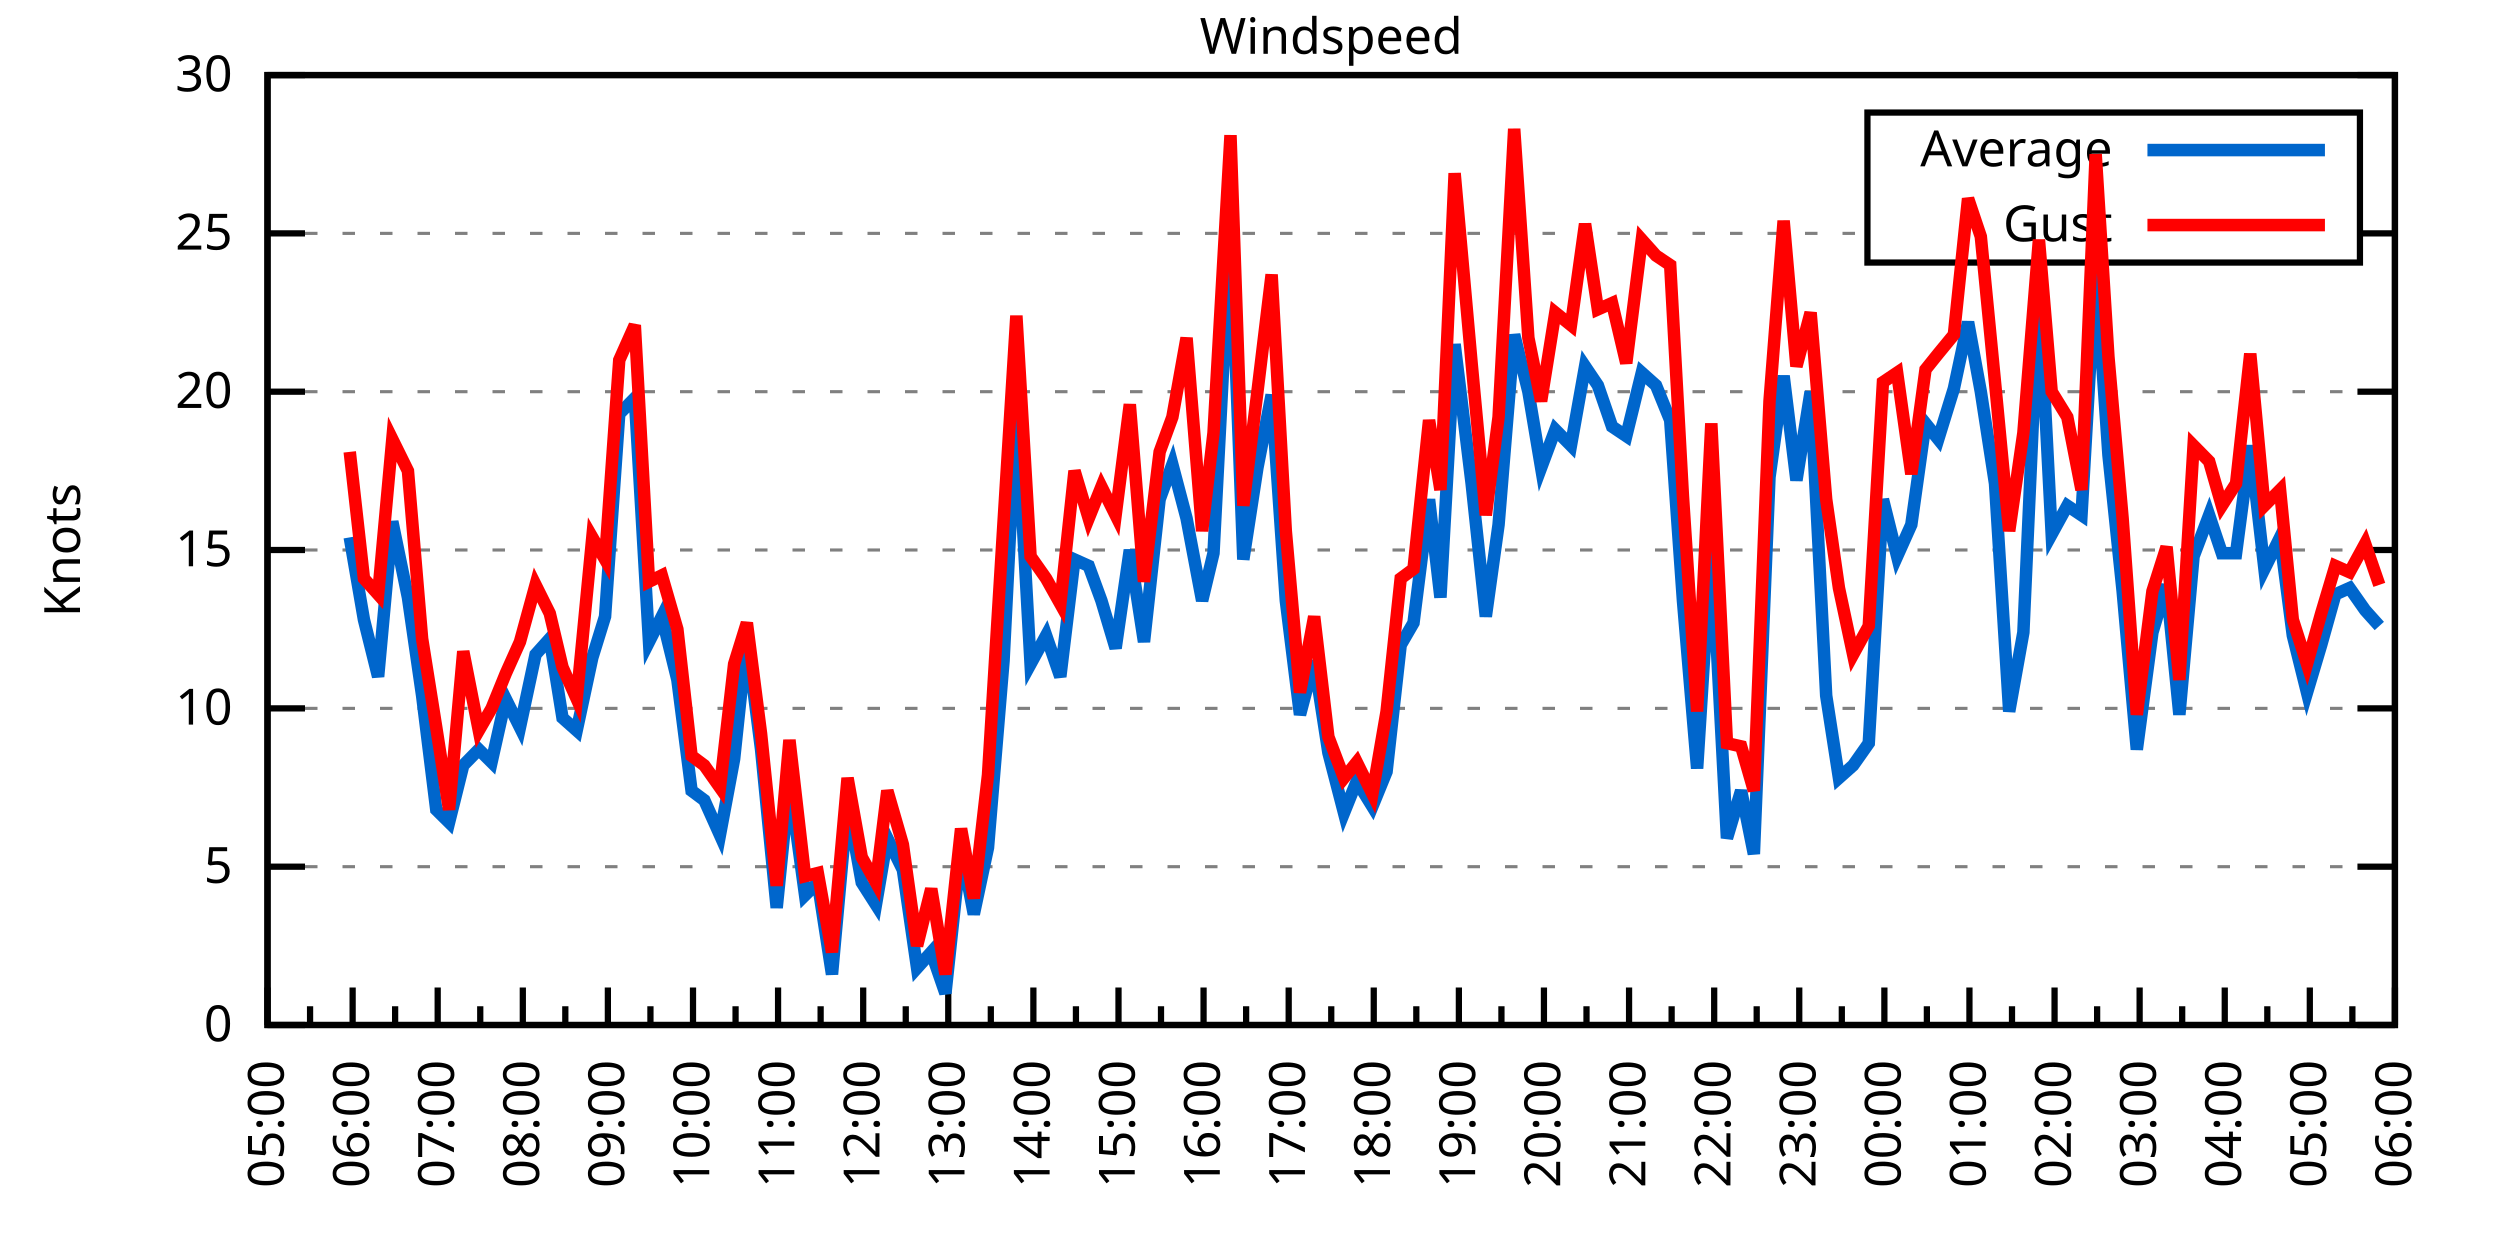
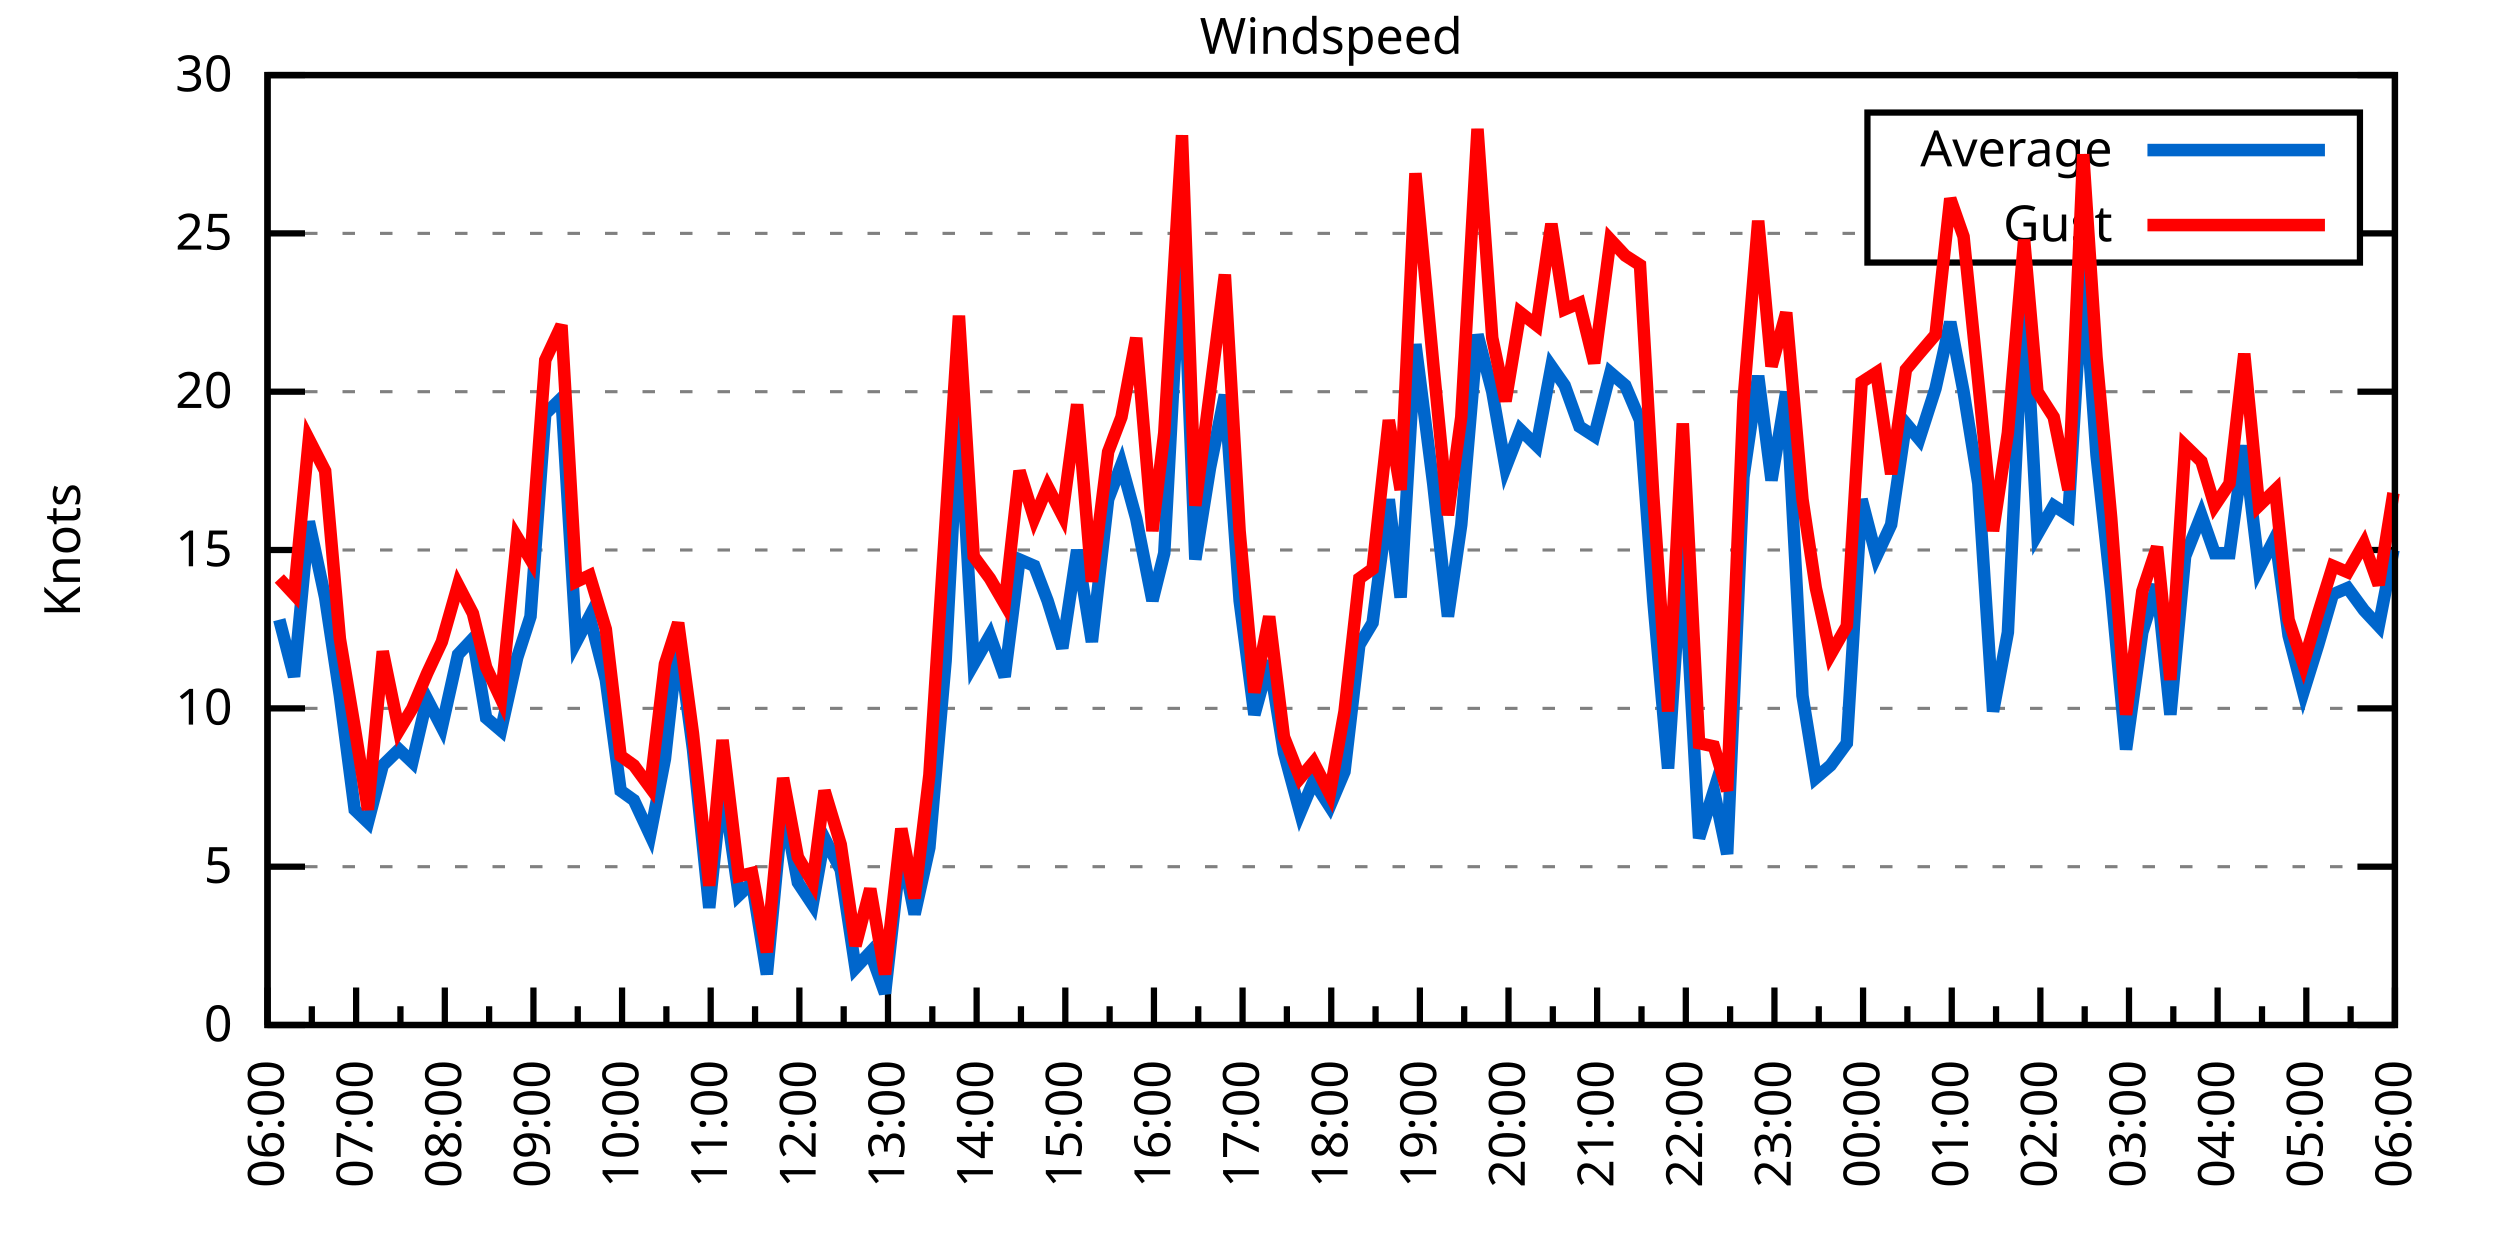
<svg xmlns="http://www.w3.org/2000/svg" xmlns:xlink="http://www.w3.org/1999/xlink" width="400" height="200" viewBox="0 0 400 200">
  <g id="gnuplot_canvas">
    <rect x="0" y="0" width="400" height="200" fill="none" />
    <defs>
      <circle id="gpDot" r="0.5" stroke-width="0.5" stroke="currentColor" />
      <path id="gpPt0" stroke-width="0.333" stroke="currentColor" d="M-1,0 h2 M0,-1 v2" />
      <path id="gpPt1" stroke-width="0.333" stroke="currentColor" d="M-1,-1 L1,1 M1,-1 L-1,1" />
      <path id="gpPt2" stroke-width="0.333" stroke="currentColor" d="M-1,0 L1,0 M0,-1 L0,1 M-1,-1 L1,1 M-1,1 L1,-1" />
      <rect id="gpPt3" stroke-width="0.333" stroke="currentColor" x="-1" y="-1" width="2" height="2" />
      <rect id="gpPt4" stroke-width="0.333" stroke="currentColor" fill="currentColor" x="-1" y="-1" width="2" height="2" />
      <circle id="gpPt5" stroke-width="0.333" stroke="currentColor" cx="0" cy="0" r="1" />
      <use xlink:href="#gpPt5" id="gpPt6" fill="currentColor" stroke="none" />
      <path id="gpPt7" stroke-width="0.333" stroke="currentColor" d="M0,-1.33 L-1.33,0.67 L1.33,0.67 z" />
      <use xlink:href="#gpPt7" id="gpPt8" fill="currentColor" stroke="none" />
      <use xlink:href="#gpPt7" id="gpPt9" stroke="currentColor" transform="rotate(180)" />
      <use xlink:href="#gpPt9" id="gpPt10" fill="currentColor" stroke="none" />
      <use xlink:href="#gpPt3" id="gpPt11" stroke="currentColor" transform="rotate(45)" />
      <use xlink:href="#gpPt11" id="gpPt12" fill="currentColor" stroke="none" />
      <path id="gpPt13" stroke-width="0.333" stroke="currentColor" d="M0,1.330 L1.265,0.411 L0.782,-1.067 L-0.782,-1.076 L-1.265,0.411 z" />
      <use xlink:href="#gpPt13" id="gpPt14" fill="currentColor" stroke="none" />
      <filter id="textbox" filterUnits="objectBoundingBox" x="0" y="0" height="1" width="1">
        <feFlood flood-color="white" flood-opacity="1" result="bgnd" />
        <feComposite in="SourceGraphic" in2="bgnd" operator="atop" />
      </filter>
      <filter id="greybox" filterUnits="objectBoundingBox" x="0" y="0" height="1" width="1">
        <feFlood flood-color="lightgrey" flood-opacity="1" result="grey" />
        <feComposite in="SourceGraphic" in2="grey" operator="atop" />
      </filter>
    </defs>
    <g fill="none" color="white" stroke="currentColor" stroke-width="1.00" stroke-linecap="butt" stroke-linejoin="miter">
</g>
    <g fill="none" color="black" stroke="currentColor" stroke-width="1.00" stroke-linecap="butt" stroke-linejoin="miter">
      <g stroke="none" shape-rendering="crispEdges">
        <polygon fill="rgb(255, 255, 255)" points="42.80,164.00 383.18,164.00 383.18,12.02 42.80,12.02 " />
      </g>
    </g>
    <g fill="none" color="black" stroke="currentColor" stroke-width="1.00" stroke-linecap="butt" stroke-linejoin="miter">
</g>
    <g fill="none" color="black" stroke="black" stroke-width="0.50" stroke-linecap="butt" stroke-linejoin="miter">
</g>
    <g fill="none" color="gray" stroke="currentColor" stroke-width="0.50" stroke-linecap="butt" stroke-linejoin="miter">
      <path stroke="gray" stroke-dasharray="2,4" class="gridline" d="M42.80,164.00 L383.19,164.00  " />
    </g>
    <g fill="none" color="gray" stroke="gray" stroke-width="1.00" stroke-linecap="butt" stroke-linejoin="miter">
</g>
    <g fill="none" color="black" stroke="currentColor" stroke-width="1.00" stroke-linecap="butt" stroke-linejoin="miter">
      <path stroke="black" d="M42.80,164.00 L48.80,164.00 M383.19,164.00 L377.19,164.00  " />
      <g transform="translate(37.20,166.60)" stroke="none" fill="black" font-family="Sans" font-size="8.00" text-anchor="end">
        <text>
          <tspan font-family="Sans"> 0</tspan>
        </text>
      </g>
    </g>
    <g fill="none" color="black" stroke="currentColor" stroke-width="1.00" stroke-linecap="butt" stroke-linejoin="miter">
</g>
    <g fill="none" color="black" stroke="black" stroke-width="0.50" stroke-linecap="butt" stroke-linejoin="miter">
</g>
    <g fill="none" color="gray" stroke="currentColor" stroke-width="0.50" stroke-linecap="butt" stroke-linejoin="miter">
      <path stroke="gray" stroke-dasharray="2,4" class="gridline" d="M42.80,138.67 L383.19,138.67  " />
    </g>
    <g fill="none" color="gray" stroke="gray" stroke-width="1.00" stroke-linecap="butt" stroke-linejoin="miter">
</g>
    <g fill="none" color="black" stroke="currentColor" stroke-width="1.00" stroke-linecap="butt" stroke-linejoin="miter">
      <path stroke="black" d="M42.80,138.67 L48.80,138.67 M383.19,138.67 L377.19,138.67  " />
      <g transform="translate(37.20,141.27)" stroke="none" fill="black" font-family="Sans" font-size="8.00" text-anchor="end">
        <text>
          <tspan font-family="Sans"> 5</tspan>
        </text>
      </g>
    </g>
    <g fill="none" color="black" stroke="currentColor" stroke-width="1.00" stroke-linecap="butt" stroke-linejoin="miter">
</g>
    <g fill="none" color="black" stroke="black" stroke-width="0.50" stroke-linecap="butt" stroke-linejoin="miter">
</g>
    <g fill="none" color="gray" stroke="currentColor" stroke-width="0.50" stroke-linecap="butt" stroke-linejoin="miter">
      <path stroke="gray" stroke-dasharray="2,4" class="gridline" d="M42.80,113.34 L383.19,113.34  " />
    </g>
    <g fill="none" color="gray" stroke="gray" stroke-width="1.00" stroke-linecap="butt" stroke-linejoin="miter">
</g>
    <g fill="none" color="black" stroke="currentColor" stroke-width="1.00" stroke-linecap="butt" stroke-linejoin="miter">
      <path stroke="black" d="M42.80,113.34 L48.80,113.34 M383.19,113.34 L377.19,113.34  " />
      <g transform="translate(37.20,115.94)" stroke="none" fill="black" font-family="Sans" font-size="8.00" text-anchor="end">
        <text>
          <tspan font-family="Sans"> 10</tspan>
        </text>
      </g>
    </g>
    <g fill="none" color="black" stroke="currentColor" stroke-width="1.00" stroke-linecap="butt" stroke-linejoin="miter">
</g>
    <g fill="none" color="black" stroke="black" stroke-width="0.50" stroke-linecap="butt" stroke-linejoin="miter">
</g>
    <g fill="none" color="gray" stroke="currentColor" stroke-width="0.50" stroke-linecap="butt" stroke-linejoin="miter">
      <path stroke="gray" stroke-dasharray="2,4" class="gridline" d="M42.80,88.00 L383.19,88.00  " />
    </g>
    <g fill="none" color="gray" stroke="gray" stroke-width="1.00" stroke-linecap="butt" stroke-linejoin="miter">
</g>
    <g fill="none" color="black" stroke="currentColor" stroke-width="1.00" stroke-linecap="butt" stroke-linejoin="miter">
      <path stroke="black" d="M42.80,88.00 L48.80,88.00 M383.19,88.00 L377.19,88.00  " />
      <g transform="translate(37.20,90.60)" stroke="none" fill="black" font-family="Sans" font-size="8.00" text-anchor="end">
        <text>
          <tspan font-family="Sans"> 15</tspan>
        </text>
      </g>
    </g>
    <g fill="none" color="black" stroke="currentColor" stroke-width="1.00" stroke-linecap="butt" stroke-linejoin="miter">
</g>
    <g fill="none" color="black" stroke="black" stroke-width="0.50" stroke-linecap="butt" stroke-linejoin="miter">
</g>
    <g fill="none" color="gray" stroke="currentColor" stroke-width="0.50" stroke-linecap="butt" stroke-linejoin="miter">
      <path stroke="gray" stroke-dasharray="2,4" class="gridline" d="M42.80,62.67 L383.19,62.67  " />
    </g>
    <g fill="none" color="gray" stroke="gray" stroke-width="1.00" stroke-linecap="butt" stroke-linejoin="miter">
</g>
    <g fill="none" color="black" stroke="currentColor" stroke-width="1.00" stroke-linecap="butt" stroke-linejoin="miter">
      <path stroke="black" d="M42.80,62.67 L48.80,62.67 M383.19,62.67 L377.19,62.67  " />
      <g transform="translate(37.20,65.27)" stroke="none" fill="black" font-family="Sans" font-size="8.00" text-anchor="end">
        <text>
          <tspan font-family="Sans"> 20</tspan>
        </text>
      </g>
    </g>
    <g fill="none" color="black" stroke="currentColor" stroke-width="1.00" stroke-linecap="butt" stroke-linejoin="miter">
</g>
    <g fill="none" color="black" stroke="black" stroke-width="0.50" stroke-linecap="butt" stroke-linejoin="miter">
</g>
    <g fill="none" color="gray" stroke="currentColor" stroke-width="0.50" stroke-linecap="butt" stroke-linejoin="miter">
      <path stroke="gray" stroke-dasharray="2,4" class="gridline" d="M42.80,37.34 L298.79,37.34 M377.59,37.34 L383.19,37.34  " />
    </g>
    <g fill="none" color="gray" stroke="gray" stroke-width="1.00" stroke-linecap="butt" stroke-linejoin="miter">
</g>
    <g fill="none" color="black" stroke="currentColor" stroke-width="1.00" stroke-linecap="butt" stroke-linejoin="miter">
      <path stroke="black" d="M42.80,37.34 L48.80,37.34 M383.19,37.34 L377.19,37.34  " />
      <g transform="translate(37.20,39.94)" stroke="none" fill="black" font-family="Sans" font-size="8.00" text-anchor="end">
        <text>
          <tspan font-family="Sans"> 25</tspan>
        </text>
      </g>
    </g>
    <g fill="none" color="black" stroke="currentColor" stroke-width="1.00" stroke-linecap="butt" stroke-linejoin="miter">
</g>
    <g fill="none" color="black" stroke="black" stroke-width="0.50" stroke-linecap="butt" stroke-linejoin="miter">
</g>
    <g fill="none" color="gray" stroke="currentColor" stroke-width="0.50" stroke-linecap="butt" stroke-linejoin="miter">
      <path stroke="gray" stroke-dasharray="2,4" class="gridline" d="M42.80,12.01 L383.19,12.01  " />
    </g>
    <g fill="none" color="gray" stroke="gray" stroke-width="1.00" stroke-linecap="butt" stroke-linejoin="miter">
</g>
    <g fill="none" color="black" stroke="currentColor" stroke-width="1.00" stroke-linecap="butt" stroke-linejoin="miter">
      <path stroke="black" d="M42.80,12.01 L48.80,12.01 M383.19,12.01 L377.19,12.01  " />
      <g transform="translate(37.20,14.61)" stroke="none" fill="black" font-family="Sans" font-size="8.00" text-anchor="end">
        <text>
          <tspan font-family="Sans"> 30</tspan>
        </text>
      </g>
    </g>
    <g fill="none" color="black" stroke="currentColor" stroke-width="1.00" stroke-linecap="butt" stroke-linejoin="miter">
      <path stroke="black" d="M42.80,164.00 L42.80,158.00  " />
      <g transform="translate(45.40,169.60) rotate(270)" stroke="none" fill="black" font-family="Sans" font-size="8.00" text-anchor="end">
        <text>
+           <tspan font-family="Sans">06:00</tspan>
+         </text>
+       </g>
+     </g>
+     <g fill="none" color="black" stroke="currentColor" stroke-width="1.00" stroke-linecap="butt" stroke-linejoin="miter">
+       <path stroke="black" d="M49.89,164.00 L49.89,161.00 M56.98,164.00 L56.98,158.00  " />
+       <g transform="translate(59.58,169.60) rotate(270)" stroke="none" fill="black" font-family="Sans" font-size="8.00" text-anchor="end">
+         <text>
+           <tspan font-family="Sans">07:00</tspan>
+         </text>
+       </g>
+     </g>
+     <g fill="none" color="black" stroke="currentColor" stroke-width="1.00" stroke-linecap="butt" stroke-linejoin="miter">
+       <path stroke="black" d="M64.07,164.00 L64.07,161.00 M71.17,164.00 L71.17,158.00  " />
+       <g transform="translate(73.77,169.60) rotate(270)" stroke="none" fill="black" font-family="Sans" font-size="8.00" text-anchor="end">
+         <text>
+           <tspan font-family="Sans">08:00</tspan>
+         </text>
+       </g>
+     </g>
+     <g fill="none" color="black" stroke="currentColor" stroke-width="1.00" stroke-linecap="butt" stroke-linejoin="miter">
+       <path stroke="black" d="M78.26,164.00 L78.26,161.00 M85.35,164.00 L85.35,158.00  " />
+       <g transform="translate(87.95,169.60) rotate(270)" stroke="none" fill="black" font-family="Sans" font-size="8.00" text-anchor="end">
+         <text>
+           <tspan font-family="Sans">09:00</tspan>
+         </text>
+       </g>
+     </g>
+     <g fill="none" color="black" stroke="currentColor" stroke-width="1.00" stroke-linecap="butt" stroke-linejoin="miter">
+       <path stroke="black" d="M92.44,164.00 L92.44,161.00 M99.53,164.00 L99.53,158.00  " />
+       <g transform="translate(102.13,169.60) rotate(270)" stroke="none" fill="black" font-family="Sans" font-size="8.00" text-anchor="end">
+         <text>
+           <tspan font-family="Sans">10:00</tspan>
+         </text>
+       </g>
+     </g>
+     <g fill="none" color="black" stroke="currentColor" stroke-width="1.00" stroke-linecap="butt" stroke-linejoin="miter">
+       <path stroke="black" d="M106.62,164.00 L106.62,161.00 M113.71,164.00 L113.71,158.00  " />
+       <g transform="translate(116.31,169.60) rotate(270)" stroke="none" fill="black" font-family="Sans" font-size="8.00" text-anchor="end">
+         <text>
+           <tspan font-family="Sans">11:00</tspan>
+         </text>
+       </g>
+     </g>
+     <g fill="none" color="black" stroke="currentColor" stroke-width="1.00" stroke-linecap="butt" stroke-linejoin="miter">
+       <path stroke="black" d="M120.81,164.00 L120.81,161.00 M127.90,164.00 L127.90,158.00  " />
+       <g transform="translate(130.50,169.60) rotate(270)" stroke="none" fill="black" font-family="Sans" font-size="8.00" text-anchor="end">
+         <text>
+           <tspan font-family="Sans">12:00</tspan>
+         </text>
+       </g>
+     </g>
+     <g fill="none" color="black" stroke="currentColor" stroke-width="1.00" stroke-linecap="butt" stroke-linejoin="miter">
+       <path stroke="black" d="M134.99,164.00 L134.99,161.00 M142.08,164.00 L142.08,158.00  " />
+       <g transform="translate(144.68,169.60) rotate(270)" stroke="none" fill="black" font-family="Sans" font-size="8.00" text-anchor="end">
+         <text>
+           <tspan font-family="Sans">13:00</tspan>
+         </text>
+       </g>
+     </g>
+     <g fill="none" color="black" stroke="currentColor" stroke-width="1.00" stroke-linecap="butt" stroke-linejoin="miter">
+       <path stroke="black" d="M149.17,164.00 L149.17,161.00 M156.26,164.00 L156.26,158.00  " />
+       <g transform="translate(158.86,169.60) rotate(270)" stroke="none" fill="black" font-family="Sans" font-size="8.00" text-anchor="end">
+         <text>
+           <tspan font-family="Sans">14:00</tspan>
+         </text>
+       </g>
+     </g>
+     <g fill="none" color="black" stroke="currentColor" stroke-width="1.00" stroke-linecap="butt" stroke-linejoin="miter">
+       <path stroke="black" d="M163.35,164.00 L163.35,161.00 M170.45,164.00 L170.45,158.00  " />
+       <g transform="translate(173.05,169.60) rotate(270)" stroke="none" fill="black" font-family="Sans" font-size="8.00" text-anchor="end">
+         <text>
+           <tspan font-family="Sans">15:00</tspan>
+         </text>
+       </g>
+     </g>
+     <g fill="none" color="black" stroke="currentColor" stroke-width="1.00" stroke-linecap="butt" stroke-linejoin="miter">
+       <path stroke="black" d="M177.54,164.00 L177.54,161.00 M184.63,164.00 L184.63,158.00  " />
+       <g transform="translate(187.23,169.60) rotate(270)" stroke="none" fill="black" font-family="Sans" font-size="8.00" text-anchor="end">
+         <text>
+           <tspan font-family="Sans">16:00</tspan>
+         </text>
+       </g>
+     </g>
+     <g fill="none" color="black" stroke="currentColor" stroke-width="1.00" stroke-linecap="butt" stroke-linejoin="miter">
+       <path stroke="black" d="M191.72,164.00 L191.72,161.00 M198.81,164.00 L198.81,158.00  " />
+       <g transform="translate(201.41,169.60) rotate(270)" stroke="none" fill="black" font-family="Sans" font-size="8.00" text-anchor="end">
+         <text>
+           <tspan font-family="Sans">17:00</tspan>
+         </text>
+       </g>
+     </g>
+     <g fill="none" color="black" stroke="currentColor" stroke-width="1.00" stroke-linecap="butt" stroke-linejoin="miter">
+       <path stroke="black" d="M205.90,164.00 L205.90,161.00 M213.00,164.00 L213.00,158.00  " />
+       <g transform="translate(215.60,169.60) rotate(270)" stroke="none" fill="black" font-family="Sans" font-size="8.00" text-anchor="end">
+         <text>
+           <tspan font-family="Sans">18:00</tspan>
+         </text>
+       </g>
+     </g>
+     <g fill="none" color="black" stroke="currentColor" stroke-width="1.00" stroke-linecap="butt" stroke-linejoin="miter">
+       <path stroke="black" d="M220.09,164.00 L220.09,161.00 M227.18,164.00 L227.18,158.00  " />
+       <g transform="translate(229.78,169.60) rotate(270)" stroke="none" fill="black" font-family="Sans" font-size="8.00" text-anchor="end">
+         <text>
+           <tspan font-family="Sans">19:00</tspan>
+         </text>
+       </g>
+     </g>
+     <g fill="none" color="black" stroke="currentColor" stroke-width="1.00" stroke-linecap="butt" stroke-linejoin="miter">
+       <path stroke="black" d="M234.27,164.00 L234.27,161.00 M241.36,164.00 L241.36,158.00  " />
+       <g transform="translate(243.96,169.60) rotate(270)" stroke="none" fill="black" font-family="Sans" font-size="8.00" text-anchor="end">
+         <text>
+           <tspan font-family="Sans">20:00</tspan>
+         </text>
+       </g>
+     </g>
+     <g fill="none" color="black" stroke="currentColor" stroke-width="1.00" stroke-linecap="butt" stroke-linejoin="miter">
+       <path stroke="black" d="M248.45,164.00 L248.45,161.00 M255.54,164.00 L255.54,158.00  " />
+       <g transform="translate(258.14,169.60) rotate(270)" stroke="none" fill="black" font-family="Sans" font-size="8.00" text-anchor="end">
+         <text>
+           <tspan font-family="Sans">21:00</tspan>
+         </text>
+       </g>
+     </g>
+     <g fill="none" color="black" stroke="currentColor" stroke-width="1.00" stroke-linecap="butt" stroke-linejoin="miter">
+       <path stroke="black" d="M262.64,164.00 L262.64,161.00 M269.73,164.00 L269.73,158.00  " />
+       <g transform="translate(272.33,169.60) rotate(270)" stroke="none" fill="black" font-family="Sans" font-size="8.00" text-anchor="end">
+         <text>
+           <tspan font-family="Sans">22:00</tspan>
+         </text>
+       </g>
+     </g>
+     <g fill="none" color="black" stroke="currentColor" stroke-width="1.00" stroke-linecap="butt" stroke-linejoin="miter">
+       <path stroke="black" d="M276.82,164.00 L276.82,161.00 M283.91,164.00 L283.91,158.00  " />
+       <g transform="translate(286.51,169.60) rotate(270)" stroke="none" fill="black" font-family="Sans" font-size="8.00" text-anchor="end">
+         <text>
+           <tspan font-family="Sans">23:00</tspan>
+         </text>
+       </g>
+     </g>
+     <g fill="none" color="black" stroke="currentColor" stroke-width="1.00" stroke-linecap="butt" stroke-linejoin="miter">
+       <path stroke="black" d="M291.00,164.00 L291.00,161.00 M298.09,164.00 L298.09,158.00  " />
+       <g transform="translate(300.69,169.60) rotate(270)" stroke="none" fill="black" font-family="Sans" font-size="8.00" text-anchor="end">
+         <text>
+           <tspan font-family="Sans">00:00</tspan>
+         </text>
+       </g>
+     </g>
+     <g fill="none" color="black" stroke="currentColor" stroke-width="1.00" stroke-linecap="butt" stroke-linejoin="miter">
+       <path stroke="black" d="M305.18,164.00 L305.18,161.00 M312.28,164.00 L312.28,158.00  " />
+       <g transform="translate(314.88,169.60) rotate(270)" stroke="none" fill="black" font-family="Sans" font-size="8.00" text-anchor="end">
+         <text>
+           <tspan font-family="Sans">01:00</tspan>
+         </text>
+       </g>
+     </g>
+     <g fill="none" color="black" stroke="currentColor" stroke-width="1.00" stroke-linecap="butt" stroke-linejoin="miter">
+       <path stroke="black" d="M319.37,164.00 L319.37,161.00 M326.46,164.00 L326.46,158.00  " />
+       <g transform="translate(329.06,169.60) rotate(270)" stroke="none" fill="black" font-family="Sans" font-size="8.00" text-anchor="end">
+         <text>
+           <tspan font-family="Sans">02:00</tspan>
+         </text>
+       </g>
+     </g>
+     <g fill="none" color="black" stroke="currentColor" stroke-width="1.00" stroke-linecap="butt" stroke-linejoin="miter">
+       <path stroke="black" d="M333.55,164.00 L333.55,161.00 M340.64,164.00 L340.64,158.00  " />
+       <g transform="translate(343.24,169.60) rotate(270)" stroke="none" fill="black" font-family="Sans" font-size="8.00" text-anchor="end">
+         <text>
+           <tspan font-family="Sans">03:00</tspan>
+         </text>
+       </g>
+     </g>
+     <g fill="none" color="black" stroke="currentColor" stroke-width="1.00" stroke-linecap="butt" stroke-linejoin="miter">
+       <path stroke="black" d="M347.73,164.00 L347.73,161.00 M354.82,164.00 L354.82,158.00  " />
+       <g transform="translate(357.42,169.60) rotate(270)" stroke="none" fill="black" font-family="Sans" font-size="8.00" text-anchor="end">
+         <text>
+           <tspan font-family="Sans">04:00</tspan>
+         </text>
+       </g>
+     </g>
+     <g fill="none" color="black" stroke="currentColor" stroke-width="1.00" stroke-linecap="butt" stroke-linejoin="miter">
+       <path stroke="black" d="M361.92,164.00 L361.92,161.00 M369.01,164.00 L369.01,158.00  " />
+       <g transform="translate(371.61,169.60) rotate(270)" stroke="none" fill="black" font-family="Sans" font-size="8.00" text-anchor="end">
+         <text>
          <tspan font-family="Sans">05:00</tspan>
        </text>
      </g>
    </g>
    <g fill="none" color="black" stroke="currentColor" stroke-width="1.00" stroke-linecap="butt" stroke-linejoin="miter">
-       <path stroke="black" d="M49.61,164.00 L49.61,161.00 M56.42,164.00 L56.42,158.00  " />
-       <g transform="translate(59.02,169.60) rotate(270)" stroke="none" fill="black" font-family="Sans" font-size="8.00" text-anchor="end">
-         <text>
-           <tspan font-family="Sans">06:00</tspan>
-         </text>
-       </g>
-     </g>
-     <g fill="none" color="black" stroke="currentColor" stroke-width="1.00" stroke-linecap="butt" stroke-linejoin="miter">
-       <path stroke="black" d="M63.22,164.00 L63.22,161.00 M70.03,164.00 L70.03,158.00  " />
-       <g transform="translate(72.63,169.60) rotate(270)" stroke="none" fill="black" font-family="Sans" font-size="8.00" text-anchor="end">
-         <text>
-           <tspan font-family="Sans">07:00</tspan>
-         </text>
-       </g>
-     </g>
-     <g fill="none" color="black" stroke="currentColor" stroke-width="1.00" stroke-linecap="butt" stroke-linejoin="miter">
-       <path stroke="black" d="M76.84,164.00 L76.84,161.00 M83.65,164.00 L83.65,158.00  " />
-       <g transform="translate(86.25,169.60) rotate(270)" stroke="none" fill="black" font-family="Sans" font-size="8.00" text-anchor="end">
-         <text>
-           <tspan font-family="Sans">08:00</tspan>
-         </text>
-       </g>
-     </g>
-     <g fill="none" color="black" stroke="currentColor" stroke-width="1.00" stroke-linecap="butt" stroke-linejoin="miter">
-       <path stroke="black" d="M90.45,164.00 L90.45,161.00 M97.26,164.00 L97.26,158.00  " />
-       <g transform="translate(99.86,169.60) rotate(270)" stroke="none" fill="black" font-family="Sans" font-size="8.00" text-anchor="end">
-         <text>
-           <tspan font-family="Sans">09:00</tspan>
-         </text>
-       </g>
-     </g>
-     <g fill="none" color="black" stroke="currentColor" stroke-width="1.00" stroke-linecap="butt" stroke-linejoin="miter">
-       <path stroke="black" d="M104.07,164.00 L104.07,161.00 M110.88,164.00 L110.88,158.00  " />
-       <g transform="translate(113.48,169.60) rotate(270)" stroke="none" fill="black" font-family="Sans" font-size="8.00" text-anchor="end">
-         <text>
-           <tspan font-family="Sans">10:00</tspan>
-         </text>
-       </g>
-     </g>
-     <g fill="none" color="black" stroke="currentColor" stroke-width="1.00" stroke-linecap="butt" stroke-linejoin="miter">
-       <path stroke="black" d="M117.69,164.00 L117.69,161.00 M124.49,164.00 L124.49,158.00  " />
-       <g transform="translate(127.09,169.60) rotate(270)" stroke="none" fill="black" font-family="Sans" font-size="8.00" text-anchor="end">
-         <text>
-           <tspan font-family="Sans">11:00</tspan>
-         </text>
-       </g>
-     </g>
-     <g fill="none" color="black" stroke="currentColor" stroke-width="1.00" stroke-linecap="butt" stroke-linejoin="miter">
-       <path stroke="black" d="M131.30,164.00 L131.30,161.00 M138.11,164.00 L138.11,158.00  " />
-       <g transform="translate(140.71,169.60) rotate(270)" stroke="none" fill="black" font-family="Sans" font-size="8.00" text-anchor="end">
-         <text>
-           <tspan font-family="Sans">12:00</tspan>
-         </text>
-       </g>
-     </g>
-     <g fill="none" color="black" stroke="currentColor" stroke-width="1.00" stroke-linecap="butt" stroke-linejoin="miter">
-       <path stroke="black" d="M144.92,164.00 L144.92,161.00 M151.72,164.00 L151.72,158.00  " />
-       <g transform="translate(154.32,169.60) rotate(270)" stroke="none" fill="black" font-family="Sans" font-size="8.00" text-anchor="end">
-         <text>
-           <tspan font-family="Sans">13:00</tspan>
-         </text>
-       </g>
-     </g>
-     <g fill="none" color="black" stroke="currentColor" stroke-width="1.00" stroke-linecap="butt" stroke-linejoin="miter">
-       <path stroke="black" d="M158.53,164.00 L158.53,161.00 M165.34,164.00 L165.34,158.00  " />
-       <g transform="translate(167.94,169.60) rotate(270)" stroke="none" fill="black" font-family="Sans" font-size="8.00" text-anchor="end">
-         <text>
-           <tspan font-family="Sans">14:00</tspan>
-         </text>
-       </g>
-     </g>
-     <g fill="none" color="black" stroke="currentColor" stroke-width="1.00" stroke-linecap="butt" stroke-linejoin="miter">
-       <path stroke="black" d="M172.15,164.00 L172.15,161.00 M178.96,164.00 L178.96,158.00  " />
-       <g transform="translate(181.56,169.60) rotate(270)" stroke="none" fill="black" font-family="Sans" font-size="8.00" text-anchor="end">
-         <text>
-           <tspan font-family="Sans">15:00</tspan>
-         </text>
-       </g>
-     </g>
-     <g fill="none" color="black" stroke="currentColor" stroke-width="1.00" stroke-linecap="butt" stroke-linejoin="miter">
-       <path stroke="black" d="M185.76,164.00 L185.76,161.00 M192.57,164.00 L192.57,158.00  " />
-       <g transform="translate(195.17,169.60) rotate(270)" stroke="none" fill="black" font-family="Sans" font-size="8.00" text-anchor="end">
-         <text>
-           <tspan font-family="Sans">16:00</tspan>
-         </text>
-       </g>
-     </g>
-     <g fill="none" color="black" stroke="currentColor" stroke-width="1.00" stroke-linecap="butt" stroke-linejoin="miter">
-       <path stroke="black" d="M199.38,164.00 L199.38,161.00 M206.19,164.00 L206.19,158.00  " />
-       <g transform="translate(208.79,169.60) rotate(270)" stroke="none" fill="black" font-family="Sans" font-size="8.00" text-anchor="end">
-         <text>
-           <tspan font-family="Sans">17:00</tspan>
-         </text>
-       </g>
-     </g>
-     <g fill="none" color="black" stroke="currentColor" stroke-width="1.00" stroke-linecap="butt" stroke-linejoin="miter">
-       <path stroke="black" d="M213.00,164.00 L213.00,161.00 M219.80,164.00 L219.80,158.00  " />
-       <g transform="translate(222.40,169.60) rotate(270)" stroke="none" fill="black" font-family="Sans" font-size="8.00" text-anchor="end">
-         <text>
-           <tspan font-family="Sans">18:00</tspan>
-         </text>
-       </g>
-     </g>
-     <g fill="none" color="black" stroke="currentColor" stroke-width="1.00" stroke-linecap="butt" stroke-linejoin="miter">
-       <path stroke="black" d="M226.61,164.00 L226.61,161.00 M233.42,164.00 L233.42,158.00  " />
-       <g transform="translate(236.02,169.60) rotate(270)" stroke="none" fill="black" font-family="Sans" font-size="8.00" text-anchor="end">
-         <text>
-           <tspan font-family="Sans">19:00</tspan>
-         </text>
-       </g>
-     </g>
-     <g fill="none" color="black" stroke="currentColor" stroke-width="1.00" stroke-linecap="butt" stroke-linejoin="miter">
-       <path stroke="black" d="M240.23,164.00 L240.23,161.00 M247.03,164.00 L247.03,158.00  " />
-       <g transform="translate(249.63,169.60) rotate(270)" stroke="none" fill="black" font-family="Sans" font-size="8.00" text-anchor="end">
-         <text>
-           <tspan font-family="Sans">20:00</tspan>
-         </text>
-       </g>
-     </g>
-     <g fill="none" color="black" stroke="currentColor" stroke-width="1.00" stroke-linecap="butt" stroke-linejoin="miter">
-       <path stroke="black" d="M253.84,164.00 L253.84,161.00 M260.65,164.00 L260.65,158.00  " />
-       <g transform="translate(263.25,169.60) rotate(270)" stroke="none" fill="black" font-family="Sans" font-size="8.00" text-anchor="end">
-         <text>
-           <tspan font-family="Sans">21:00</tspan>
-         </text>
-       </g>
-     </g>
-     <g fill="none" color="black" stroke="currentColor" stroke-width="1.00" stroke-linecap="butt" stroke-linejoin="miter">
-       <path stroke="black" d="M267.46,164.00 L267.46,161.00 M274.27,164.00 L274.27,158.00  " />
-       <g transform="translate(276.87,169.60) rotate(270)" stroke="none" fill="black" font-family="Sans" font-size="8.00" text-anchor="end">
-         <text>
-           <tspan font-family="Sans">22:00</tspan>
-         </text>
-       </g>
-     </g>
-     <g fill="none" color="black" stroke="currentColor" stroke-width="1.00" stroke-linecap="butt" stroke-linejoin="miter">
-       <path stroke="black" d="M281.07,164.00 L281.07,161.00 M287.88,164.00 L287.88,158.00  " />
-       <g transform="translate(290.48,169.60) rotate(270)" stroke="none" fill="black" font-family="Sans" font-size="8.00" text-anchor="end">
-         <text>
-           <tspan font-family="Sans">23:00</tspan>
-         </text>
-       </g>
-     </g>
-     <g fill="none" color="black" stroke="currentColor" stroke-width="1.00" stroke-linecap="butt" stroke-linejoin="miter">
-       <path stroke="black" d="M294.69,164.00 L294.69,161.00 M301.50,164.00 L301.50,158.00  " />
-       <g transform="translate(304.10,169.60) rotate(270)" stroke="none" fill="black" font-family="Sans" font-size="8.00" text-anchor="end">
-         <text>
-           <tspan font-family="Sans">00:00</tspan>
-         </text>
-       </g>
-     </g>
-     <g fill="none" color="black" stroke="currentColor" stroke-width="1.00" stroke-linecap="butt" stroke-linejoin="miter">
-       <path stroke="black" d="M308.30,164.00 L308.30,161.00 M315.11,164.00 L315.11,158.00  " />
-       <g transform="translate(317.71,169.60) rotate(270)" stroke="none" fill="black" font-family="Sans" font-size="8.00" text-anchor="end">
-         <text>
-           <tspan font-family="Sans">01:00</tspan>
-         </text>
-       </g>
-     </g>
-     <g fill="none" color="black" stroke="currentColor" stroke-width="1.00" stroke-linecap="butt" stroke-linejoin="miter">
-       <path stroke="black" d="M321.92,164.00 L321.92,161.00 M328.73,164.00 L328.73,158.00  " />
-       <g transform="translate(331.33,169.60) rotate(270)" stroke="none" fill="black" font-family="Sans" font-size="8.00" text-anchor="end">
-         <text>
-           <tspan font-family="Sans">02:00</tspan>
-         </text>
-       </g>
-     </g>
-     <g fill="none" color="black" stroke="currentColor" stroke-width="1.00" stroke-linecap="butt" stroke-linejoin="miter">
-       <path stroke="black" d="M335.54,164.00 L335.54,161.00 M342.34,164.00 L342.34,158.00  " />
-       <g transform="translate(344.94,169.60) rotate(270)" stroke="none" fill="black" font-family="Sans" font-size="8.00" text-anchor="end">
-         <text>
-           <tspan font-family="Sans">03:00</tspan>
-         </text>
-       </g>
-     </g>
-     <g fill="none" color="black" stroke="currentColor" stroke-width="1.00" stroke-linecap="butt" stroke-linejoin="miter">
-       <path stroke="black" d="M349.15,164.00 L349.15,161.00 M355.96,164.00 L355.96,158.00  " />
-       <g transform="translate(358.56,169.60) rotate(270)" stroke="none" fill="black" font-family="Sans" font-size="8.00" text-anchor="end">
-         <text>
-           <tspan font-family="Sans">04:00</tspan>
-         </text>
-       </g>
-     </g>
-     <g fill="none" color="black" stroke="currentColor" stroke-width="1.00" stroke-linecap="butt" stroke-linejoin="miter">
-       <path stroke="black" d="M362.77,164.00 L362.77,161.00 M369.57,164.00 L369.57,158.00  " />
-       <g transform="translate(372.17,169.60) rotate(270)" stroke="none" fill="black" font-family="Sans" font-size="8.00" text-anchor="end">
-         <text>
-           <tspan font-family="Sans">05:00</tspan>
-         </text>
-       </g>
-     </g>
-     <g fill="none" color="black" stroke="currentColor" stroke-width="1.00" stroke-linecap="butt" stroke-linejoin="miter">
-       <path stroke="black" d="M376.38,164.00 L376.38,161.00 M383.19,164.00 L383.19,158.00  " />
+       <path stroke="black" d="M376.10,164.00 L376.10,161.00 M383.19,164.00 L383.19,158.00  " />
      <g transform="translate(385.79,169.60) rotate(270)" stroke="none" fill="black" font-family="Sans" font-size="8.00" text-anchor="end">
        <text>
          <tspan font-family="Sans">06:00</tspan>
        </text>
      </g>
    </g>
    <g fill="none" color="black" stroke="currentColor" stroke-width="1.00" stroke-linecap="butt" stroke-linejoin="miter">
</g>
    <g fill="none" color="black" stroke="currentColor" stroke-width="1.00" stroke-linecap="butt" stroke-linejoin="miter">
      <path stroke="black" d="M42.80,12.01 L42.80,164.00 L383.19,164.00 L383.19,12.01 L42.80,12.01 Z  " />
    </g>
    <g fill="none" color="black" stroke="currentColor" stroke-width="1.00" stroke-linecap="butt" stroke-linejoin="miter">
      <g transform="translate(12.80,88.01) rotate(270)" stroke="none" fill="black" font-family="Sans" font-size="8.00" text-anchor="middle">
        <text>
          <tspan font-family="Sans">Knots</tspan>
        </text>
      </g>
    </g>
    <g fill="none" color="black" stroke="currentColor" stroke-width="1.00" stroke-linecap="butt" stroke-linejoin="miter">
</g>
    <g fill="none" color="black" stroke="currentColor" stroke-width="1.00" stroke-linecap="butt" stroke-linejoin="miter">
      <path stroke="black" d="M298.79,42.01 L298.79,18.01 L377.59,18.01 L377.59,42.01 L298.79,42.01 Z  " />
    </g>
    <g id="Windspeed_plot_1">
      <g fill="none" color="white" stroke="black" stroke-width="2.00" stroke-linecap="butt" stroke-linejoin="miter">
</g>
      <g fill="none" color="black" stroke="currentColor" stroke-width="2.00" stroke-linecap="butt" stroke-linejoin="miter">
        <g transform="translate(337.99,26.61)" stroke="none" fill="black" font-family="Sans" font-size="8.00" text-anchor="end">
          <text>
            <tspan font-family="Sans">Average</tspan>
          </text>
        </g>
      </g>
      <g fill="none" color="black" stroke="currentColor" stroke-width="2.00" stroke-linecap="butt" stroke-linejoin="miter">
-         <path stroke="rgb(  0, 102, 204)" d="M343.59,24.01 L371.99,24.01 M55.96,85.98 L58.23,99.15 L60.50,108.27 L62.77,83.45 L65.27,95.60 L67.54,111.31   L69.80,129.55 L71.85,131.58 L74.12,122.46 L76.61,119.92 L78.65,121.95 L80.92,111.82 L83.19,116.38 L85.69,104.72   L87.96,102.19 L90.00,114.86 L92.27,116.88 L94.77,105.23 L96.81,98.64 L99.08,66.22 L101.57,63.69 L103.84,102.70   L105.89,98.64 L108.38,108.78 L110.65,126.51 L112.69,128.03 L115.19,133.60 L117.46,121.44 L119.50,102.19 L121.77,119.92   L124.27,145.25 L126.31,124.99 L128.81,143.23 L130.85,141.20 L133.12,155.89 L135.61,128.54 L137.88,141.20 L140.15,144.75   L141.97,134.11 L144.46,139.17 L146.73,154.88 L149.00,152.35 L151.27,158.93 L153.77,135.63 L155.81,146.27 L158.08,135.63   L160.57,105.74 L162.62,65.21 L164.89,106.24 L167.38,101.68 L169.65,108.27 L171.92,89.52 L174.19,90.54 L176.23,96.11   L178.50,103.71 L180.77,88.00 L183.04,102.70 L185.54,79.90 L187.58,74.33 L189.85,82.94 L192.34,96.11 L194.16,88.51   L196.88,36.33 L198.93,89.52 L201.19,74.83 L203.46,63.18 L205.73,96.11 L208.00,114.35 L210.27,105.74 L212.54,120.43   L215.04,130.06 L217.08,124.99 L219.58,129.04 L221.85,123.47 L224.11,103.20 L226.16,99.66 L228.65,79.90 L230.47,95.60   L232.74,55.07 L235.46,77.37 L237.73,98.64 L239.77,83.95 L242.27,53.55 L244.54,62.67 L246.58,74.83 L248.85,68.75   L251.35,71.29 L253.61,58.62 L255.66,61.66 L257.93,68.25 L260.20,69.77 L262.69,59.63 L264.96,61.66 L267.23,67.23   L269.27,96.11 L271.54,122.96 L273.81,86.99 L276.31,134.11 L278.58,126.51 L280.62,136.64 L283.12,76.35 L285.38,60.14   L287.43,76.86 L289.70,62.67 L292.19,111.31 L294.23,124.48 L296.50,122.46 L299.00,118.91 L301.27,79.90 L303.54,89.02   L305.81,83.95 L308.08,67.74 L310.12,70.27 L312.62,62.17 L314.89,51.53 L316.93,62.67 L319.20,77.37 L321.47,113.84   L323.74,101.18 L326.23,45.95 L328.27,85.47 L330.77,80.91 L333.04,82.43 L335.31,42.91 L337.35,72.81 L339.62,94.59   L341.89,119.92 L344.39,101.18 L346.65,93.58 L348.70,114.35 L350.97,89.02 L353.46,82.43 L355.50,88.51 L357.77,88.51   L360.04,71.29 L362.31,91.04 L364.81,85.98 L366.85,101.68 L369.12,110.80 L371.39,103.20 L373.66,95.10 L375.93,94.08   L378.42,97.63 L380.69,100.16  " />
+         <path stroke="rgb(  0, 102, 204)" d="M343.59,24.01 L371.99,24.01 M44.69,99.15 L47.05,108.27 L49.42,83.45 L52.02,95.60 L54.38,111.31 L56.75,129.55   L58.87,131.58 L61.24,122.46 L63.84,119.92 L65.97,121.95 L68.33,111.82 L70.69,116.38 L73.29,104.72 L75.66,102.19   L77.78,114.86 L80.15,116.88 L82.75,105.23 L84.88,98.64 L87.24,66.22 L89.84,63.69 L92.20,102.70 L94.33,98.64   L96.93,108.78 L99.30,126.51 L101.42,128.03 L104.02,133.60 L106.39,121.44 L108.51,102.19 L110.88,119.92 L113.48,145.25   L115.61,124.99 L118.21,143.23 L120.33,141.20 L122.70,155.89 L125.30,128.54 L127.66,141.20 L130.02,144.75 L131.92,134.11   L134.52,139.17 L136.88,154.88 L139.24,152.35 L141.61,158.93 L144.21,135.63 L146.34,146.27 L148.70,135.63 L151.30,105.74   L153.43,65.21 L155.79,106.24 L158.39,101.68 L160.75,108.27 L163.12,89.52 L165.48,90.54 L167.61,96.11 L169.97,103.71   L172.34,88.00 L174.70,102.70 L177.30,79.90 L179.43,74.33 L181.79,82.94 L184.39,96.11 L186.28,88.51 L189.12,36.33   L191.25,89.52 L193.61,74.83 L195.98,63.18 L198.34,96.11 L200.70,114.35 L203.07,105.74 L205.43,120.43 L208.03,130.06   L210.16,124.99 L212.76,129.04 L215.12,123.47 L217.49,103.20 L219.61,99.66 L222.21,79.90 L224.10,95.60 L226.47,55.07   L229.31,77.37 L231.67,98.64 L233.80,83.95 L236.40,53.55 L238.76,62.67 L240.89,74.83 L243.25,68.75 L245.85,71.29   L248.22,58.62 L250.34,61.66 L252.71,68.25 L255.07,69.77 L257.67,59.63 L260.04,61.66 L262.40,67.23 L264.53,96.11   L266.89,122.96 L269.25,86.99 L271.85,134.11 L274.22,126.51 L276.35,136.64 L278.95,76.35 L281.31,60.14 L283.44,76.86   L285.80,62.67 L288.40,111.31 L290.53,124.48 L292.89,122.46 L295.49,118.91 L297.86,79.90 L300.22,89.02 L302.58,83.95   L304.95,67.74 L307.08,70.27 L309.68,62.17 L312.04,51.53 L314.17,62.67 L316.53,77.37 L318.89,113.84 L321.26,101.18   L323.86,45.95 L325.99,85.47 L328.59,80.91 L330.95,82.43 L333.31,42.91 L335.44,72.81 L337.80,94.59 L340.17,119.92   L342.77,101.18 L345.13,93.58 L347.26,114.35 L349.62,89.02 L352.22,82.43 L354.35,88.51 L356.72,88.51 L359.08,71.29   L361.44,91.04 L364.04,85.98 L366.17,101.68 L368.53,110.80 L370.90,103.20 L373.26,95.10 L375.63,94.08 L378.23,97.63   L380.59,100.16 L382.95,88.00  " />
      </g>
    </g>
    <g id="Windspeed_plot_2">
      <g fill="none" color="black" stroke="currentColor" stroke-width="2.00" stroke-linecap="butt" stroke-linejoin="miter">
        <g transform="translate(337.99,38.61)" stroke="none" fill="black" font-family="Sans" font-size="8.00" text-anchor="end">
          <text>
            <tspan font-family="Sans">Gust</tspan>
          </text>
        </g>
      </g>
      <g fill="none" color="black" stroke="currentColor" stroke-width="2.00" stroke-linecap="butt" stroke-linejoin="miter">
-         <path stroke="rgb(255,   0,   0)" d="M343.59,36.01 L371.99,36.01 M55.96,72.30 L58.23,92.56 L60.50,95.10 L62.77,70.27 L65.27,75.34 L67.54,102.19   L69.80,116.38 L71.85,129.55 L74.12,104.22 L76.61,116.88 L78.65,113.34 L80.92,107.76 L83.19,102.70 L85.69,93.58   L87.96,98.14 L90.00,106.75 L92.27,111.82 L94.77,85.98 L96.81,89.52 L99.08,57.61 L101.57,52.03 L103.84,93.07   L105.89,92.06 L108.38,100.67 L110.65,120.94 L112.69,122.46 L115.19,126.00 L117.46,106.24 L119.50,99.66 L121.77,117.39   L124.27,141.71 L126.31,118.40 L128.81,140.19 L130.85,139.68 L133.12,152.35 L135.61,124.48 L137.88,137.15 L140.15,141.20   L141.97,126.51 L144.46,135.12 L146.73,151.33 L149.00,142.21 L151.27,155.89 L153.77,132.59 L155.81,143.73 L158.08,123.98   L160.57,83.45 L162.62,50.51 L164.89,89.02 L167.38,92.56 L169.65,96.62 L171.92,75.34 L174.19,82.94 L176.23,77.87   L178.50,82.43 L180.77,64.70 L183.04,93.07 L185.54,72.30 L187.58,66.73 L189.85,54.06 L192.34,84.97 L194.16,69.26   L196.88,21.64 L198.93,80.91 L201.19,62.67 L203.46,43.93 L205.73,84.97 L208.00,110.80 L210.27,98.64 L212.54,117.90   L215.04,124.48 L217.08,121.95 L219.58,127.02 L221.85,113.84 L224.11,92.56 L226.16,91.04 L228.65,67.23 L230.47,78.38   L232.74,27.72 L235.46,58.11 L237.73,82.43 L239.77,66.73 L242.27,20.62 L244.54,54.06 L246.58,64.19 L248.85,50.01   L251.35,52.03 L253.61,35.82 L255.66,49.50 L257.93,48.49 L260.20,58.11 L262.69,38.35 L264.96,40.89 L267.23,42.41   L269.27,79.39 L271.54,113.84 L273.81,67.74 L276.31,118.91 L278.58,119.42 L280.62,126.51 L283.12,64.19 L285.38,35.32   L287.43,58.62 L289.70,50.01 L292.19,79.90 L294.23,94.08 L296.50,104.72 L299.00,100.16 L301.27,61.15 L303.54,59.63   L305.81,75.85 L308.08,59.13 L310.12,56.59 L312.62,53.55 L314.89,31.77 L316.93,37.85 L319.20,61.15 L321.47,84.97   L323.74,69.26 L326.23,38.35 L328.27,62.67 L330.77,66.73 L333.04,78.38 L335.31,24.68 L337.35,57.10 L339.62,82.94   L341.89,114.35 L344.39,94.59 L346.65,87.50 L348.70,108.78 L350.97,71.29 L353.46,73.82 L355.50,80.91 L357.77,77.37   L360.04,56.59 L362.31,80.91 L364.81,78.38 L366.85,99.15 L369.12,106.24 L371.39,98.14 L373.66,90.54 L375.93,91.55   L378.42,86.99 L380.69,93.58  " />
+         <path stroke="rgb(255,   0,   0)" d="M343.59,36.01 L371.99,36.01 M44.69,92.56 L47.05,95.10 L49.42,70.27 L52.02,75.34 L54.38,102.19 L56.75,116.38   L58.87,129.55 L61.24,104.22 L63.84,116.88 L65.97,113.34 L68.33,107.76 L70.69,102.70 L73.29,93.58 L75.66,98.14   L77.78,106.75 L80.15,111.82 L82.75,85.98 L84.88,89.52 L87.24,57.61 L89.84,52.03 L92.20,93.07 L94.33,92.06   L96.93,100.67 L99.30,120.94 L101.42,122.46 L104.02,126.00 L106.39,106.24 L108.51,99.66 L110.88,117.39 L113.48,141.71   L115.61,118.40 L118.21,140.19 L120.33,139.68 L122.70,152.35 L125.30,124.48 L127.66,137.15 L130.02,141.20 L131.92,126.51   L134.52,135.12 L136.88,151.33 L139.24,142.21 L141.61,155.89 L144.21,132.59 L146.34,143.73 L148.70,123.98 L151.30,83.45   L153.43,50.51 L155.79,89.02 L158.39,92.56 L160.75,96.62 L163.12,75.34 L165.48,82.94 L167.61,77.87 L169.97,82.43   L172.34,64.70 L174.70,93.07 L177.30,72.30 L179.43,66.73 L181.79,54.06 L184.39,84.97 L186.28,69.26 L189.12,21.64   L191.25,80.91 L193.61,62.67 L195.98,43.93 L198.34,84.97 L200.70,110.80 L203.07,98.64 L205.43,117.90 L208.03,124.48   L210.16,121.95 L212.76,127.02 L215.12,113.84 L217.49,92.56 L219.61,91.04 L222.21,67.23 L224.10,78.38 L226.47,27.72   L229.31,58.11 L231.67,82.43 L233.80,66.73 L236.40,20.62 L238.76,54.06 L240.89,64.19 L243.25,50.01 L245.85,52.03   L248.22,35.82 L250.34,49.50 L252.71,48.49 L255.07,58.11 L257.67,38.35 L260.04,40.89 L262.40,42.41 L264.53,79.39   L266.89,113.84 L269.25,67.74 L271.85,118.91 L274.22,119.42 L276.35,126.51 L278.95,64.19 L281.31,35.32 L283.44,58.62   L285.80,50.01 L288.40,79.90 L290.53,94.08 L292.89,104.72 L295.49,100.16 L297.86,61.15 L300.22,59.63 L302.58,75.85   L304.95,59.13 L307.08,56.59 L309.68,53.55 L312.04,31.77 L314.17,37.85 L316.53,61.15 L318.89,84.97 L321.26,69.26   L323.86,38.35 L325.99,62.67 L328.59,66.73 L330.95,78.38 L333.31,24.68 L335.44,57.10 L337.80,82.94 L340.17,114.35   L342.77,94.59 L345.13,87.50 L347.26,108.78 L349.62,71.29 L352.22,73.82 L354.35,80.91 L356.72,77.37 L359.08,56.59   L361.44,80.91 L364.04,78.38 L366.17,99.15 L368.53,106.24 L370.90,98.14 L373.26,90.54 L375.63,91.55 L378.23,86.99   L380.59,93.58 L382.95,78.89  " />
      </g>
    </g>
    <g fill="none" color="black" stroke="currentColor" stroke-width="2.00" stroke-linecap="butt" stroke-linejoin="miter">
</g>
    <g fill="none" color="black" stroke="black" stroke-width="1.00" stroke-linecap="butt" stroke-linejoin="miter">
</g>
    <g fill="none" color="black" stroke="currentColor" stroke-width="1.00" stroke-linecap="butt" stroke-linejoin="miter">
      <path stroke="black" d="M42.80,12.01 L42.80,164.00 L383.19,164.00 L383.19,12.01 L42.80,12.01 Z  " />
    </g>
    <g fill="none" color="black" stroke="currentColor" stroke-width="1.00" stroke-linecap="butt" stroke-linejoin="miter">
      <g transform="translate(212.99,8.61)" stroke="none" fill="black" font-family="Sans" font-size="8.00" text-anchor="middle">
        <text>
          <tspan font-family="Sans">Windspeed</tspan>
        </text>
      </g>
    </g>
    <g fill="none" color="black" stroke="currentColor" stroke-width="1.00" stroke-linecap="butt" stroke-linejoin="miter">
</g>
  </g>
</svg>
